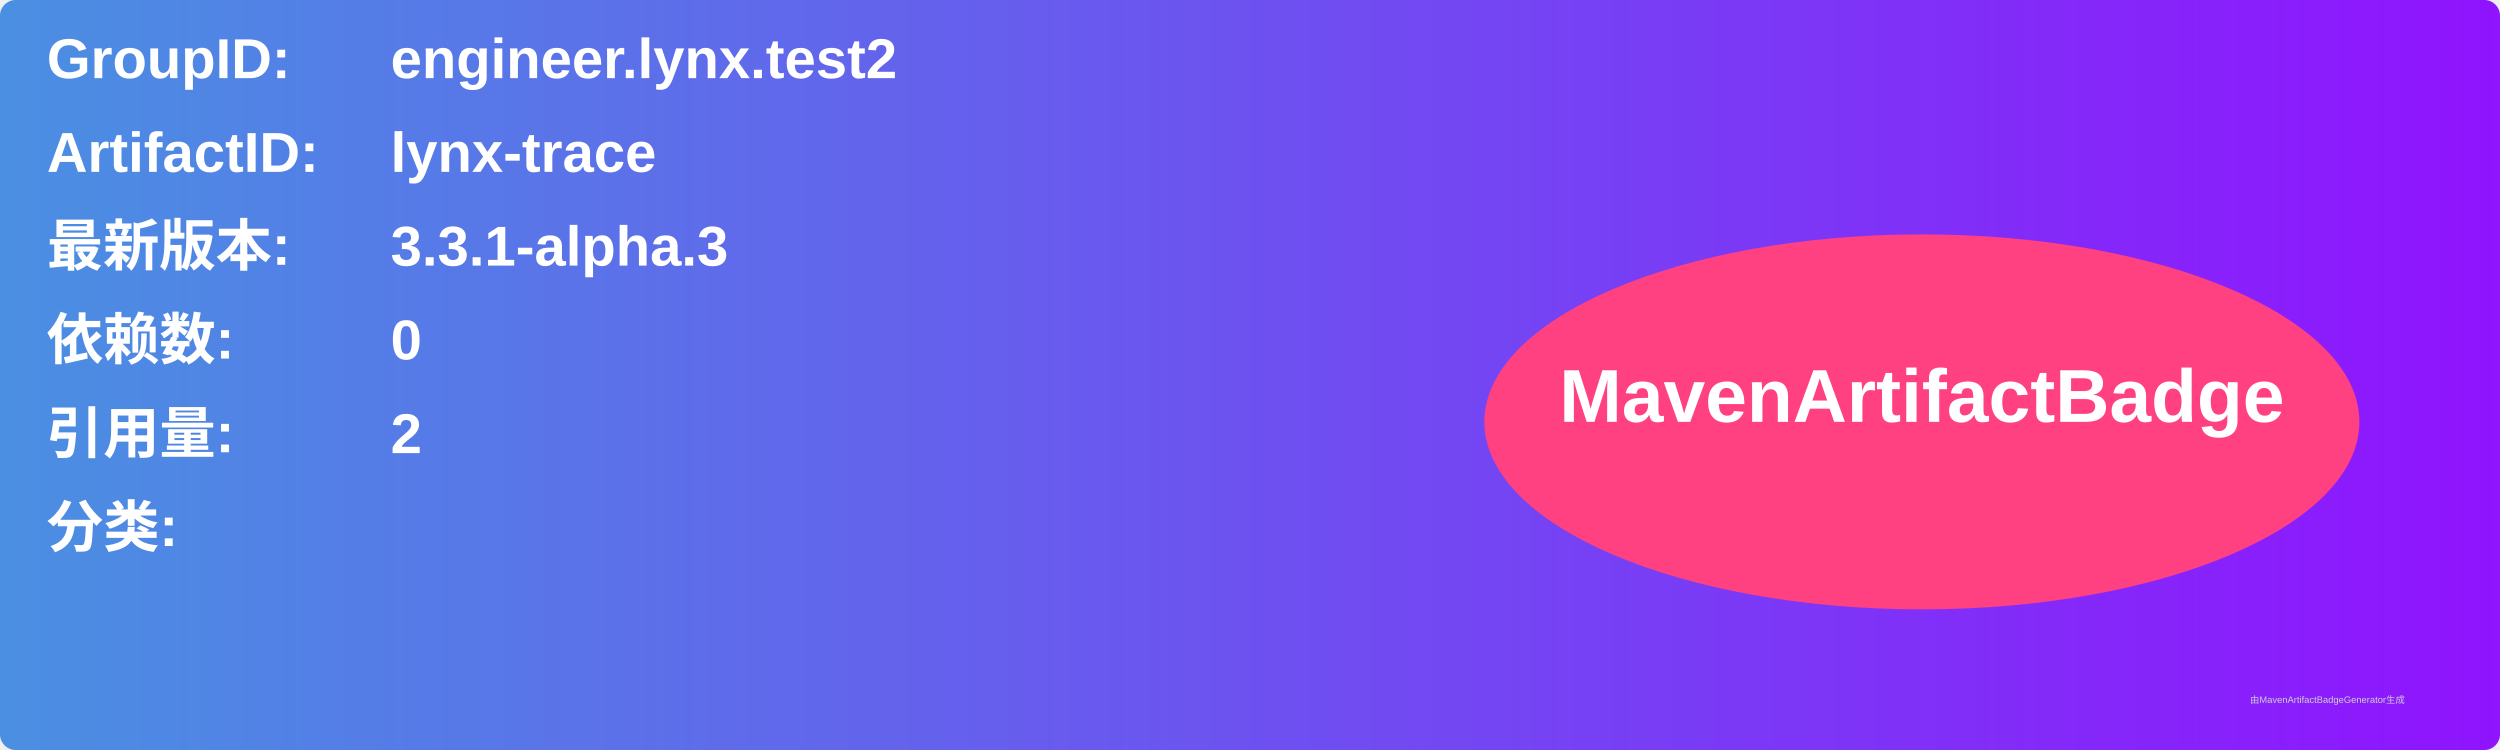
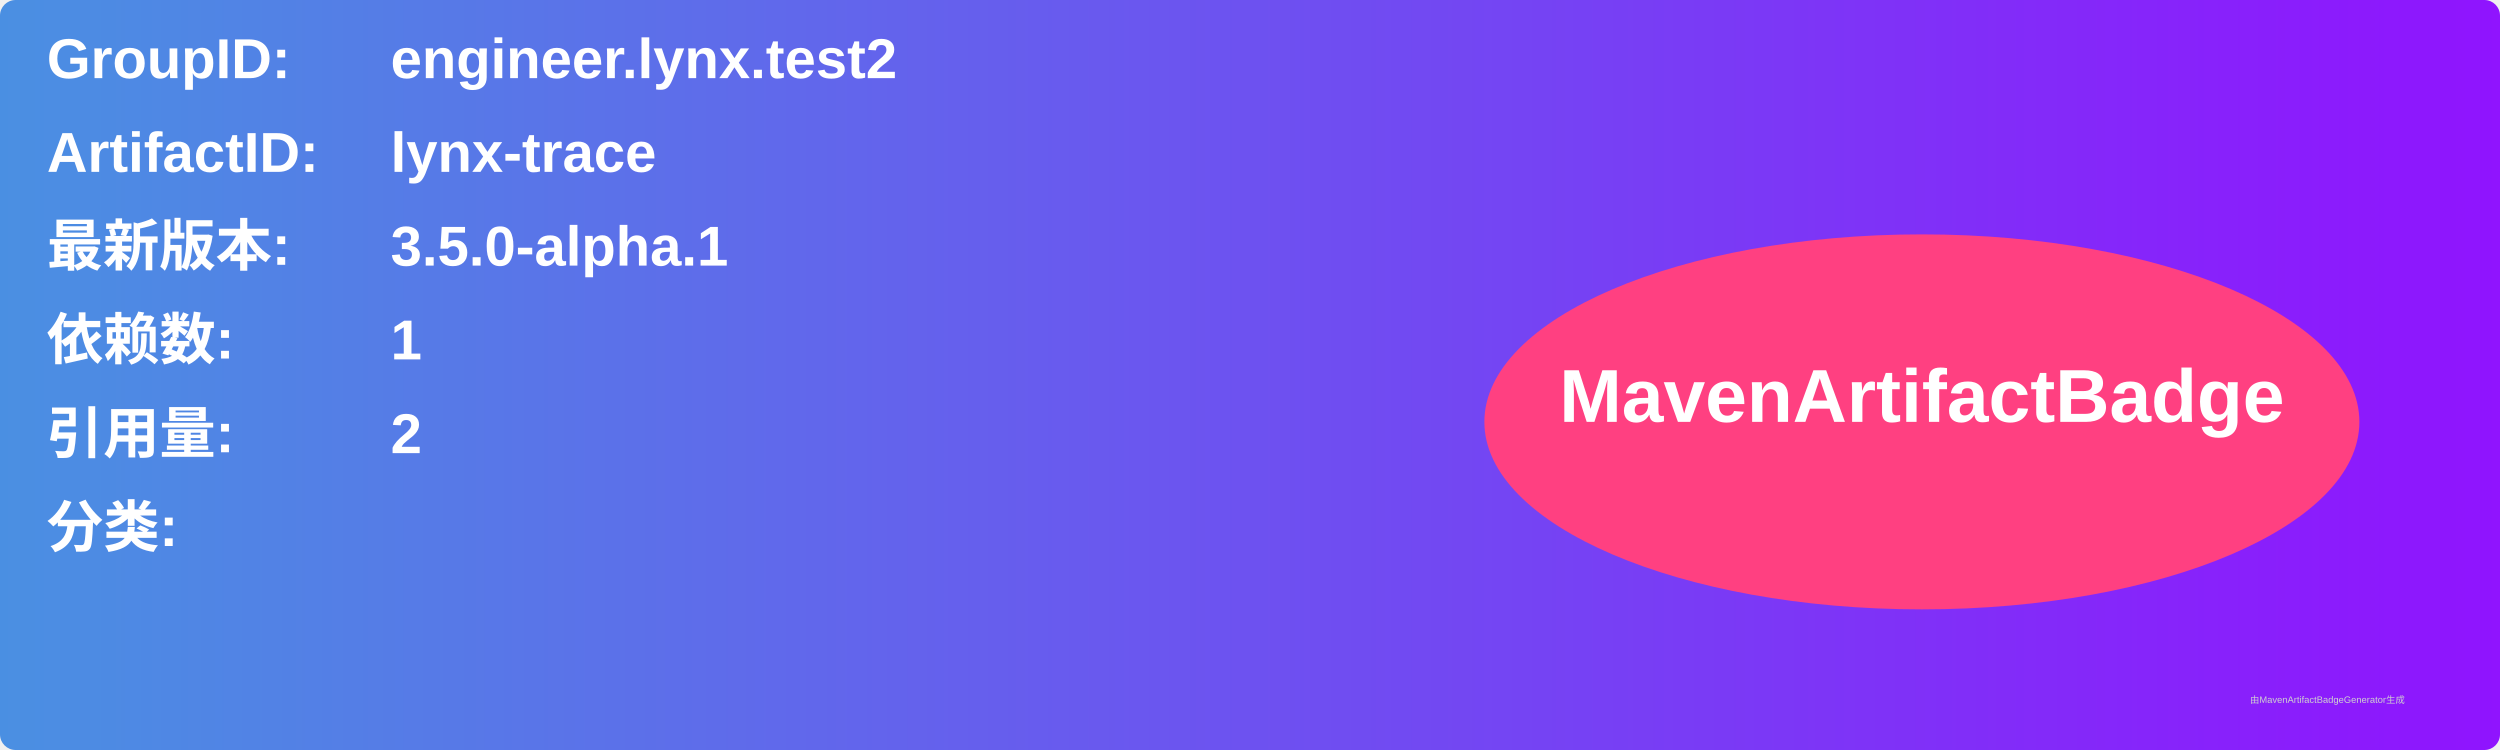
<svg xmlns="http://www.w3.org/2000/svg" width="800" height="240" viewBox="0 0 800 240">
  <linearGradient id="grad" x1="0%" y1="0%" x2="100%" y2="0%">
    <stop offset="0%" stop-color="#4a90e2" />
    <stop offset="100%" stop-color="#9013fe" />
  </linearGradient>
  <rect width="100%" height="100%" rx="5" ry="5" fill="url(#grad)" />
  <g transform="translate(15, 15)">
    <text x="0" y="10" font-family="Arial" font-size="18" fill="white" font-weight="bold" width="260">GroupID:</text>
    <text x="110" y="10" font-family="Arial" font-size="18" fill="white" font-weight="bold" width="460">engineer.lynx.test2</text>
    <text x="0" y="40" font-family="Arial" font-size="18" fill="white" font-weight="bold" width="260">ArtifactID:</text>
    <text x="110" y="40" font-family="Arial" font-size="18" fill="white" font-weight="bold" width="460">lynx-trace</text>
    <text x="0" y="70" font-family="Arial" font-size="18" fill="white" font-weight="bold">最新版本:</text>
    <text x="110" y="70" font-family="Arial" font-size="18" fill="white" font-weight="bold">
-       <tspan font-weight="bold">3.3.1-alpha.3</tspan>
+       <tspan font-weight="bold">3.5.0-alpha.1</tspan>
    </text>
    <text x="0" y="100" font-family="Arial" font-size="18" fill="white" font-weight="bold">依赖数: </text>
    <text x="110" y="100" font-family="Arial" font-size="18" fill="white">
-       <tspan font-weight="bold">0</tspan>
+       <tspan font-weight="bold">1</tspan>
    </text>
    <text x="0" y="130" font-family="Arial" font-size="18" fill="white" font-weight="bold">引用量: </text>
    <text x="110" y="130" font-family="Arial" font-size="18" fill="white">
      <tspan font-weight="bold">2</tspan>
    </text>
    <text x="0" y="160" font-family="Arial" font-size="18" fill="white" font-weight="bold">分类:</text>
    <text x="10" y="190" font-family="Arial" font-size="10" fill="white">
      <tspan font-weight="bold" />
    </text>
    <ellipse cx="600" cy="120" rx="140" ry="60" fill="#ff4081" />
    <text x="600" y="120" text-anchor="middle" font-family="Arial" font-size="24" fill="white" font-weight="bold">MavenArtifactBadge</text>
  </g>
  <text x="720" y="225" font-family="Arial" font-size="3" fill="#d0d0d0">由MavenArtifactBadgeGenerator生成</text>
</svg>
